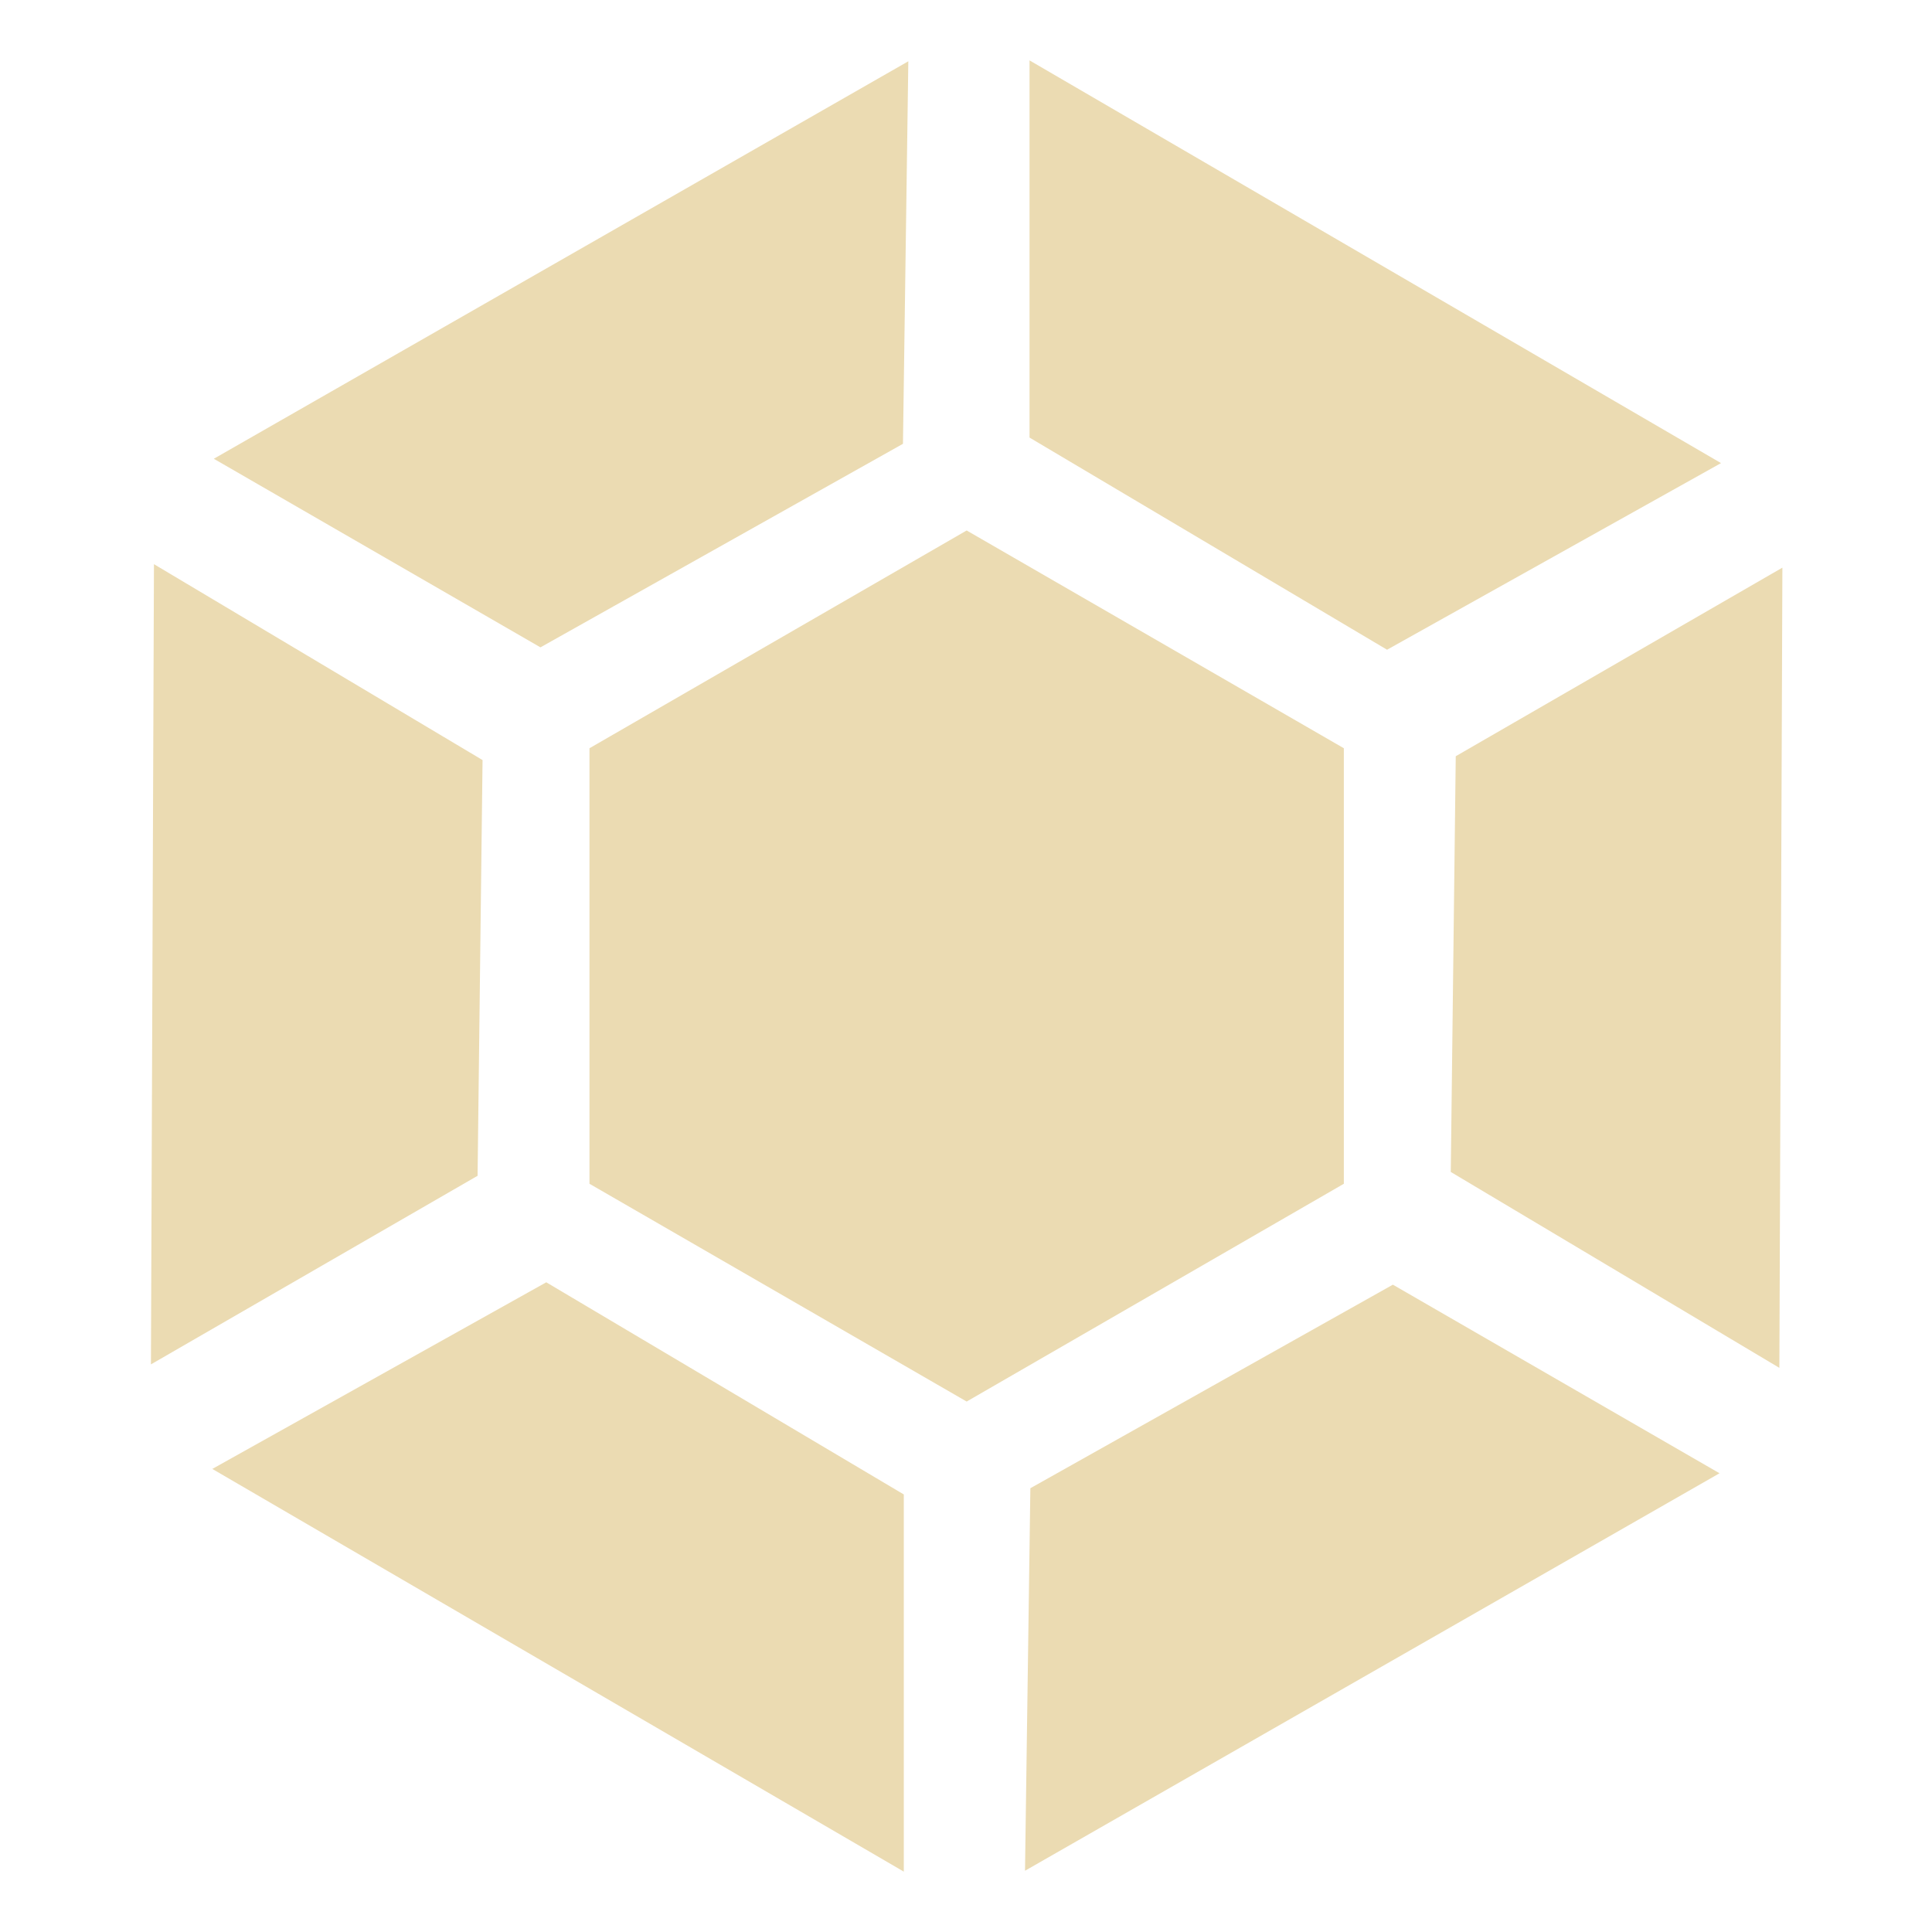
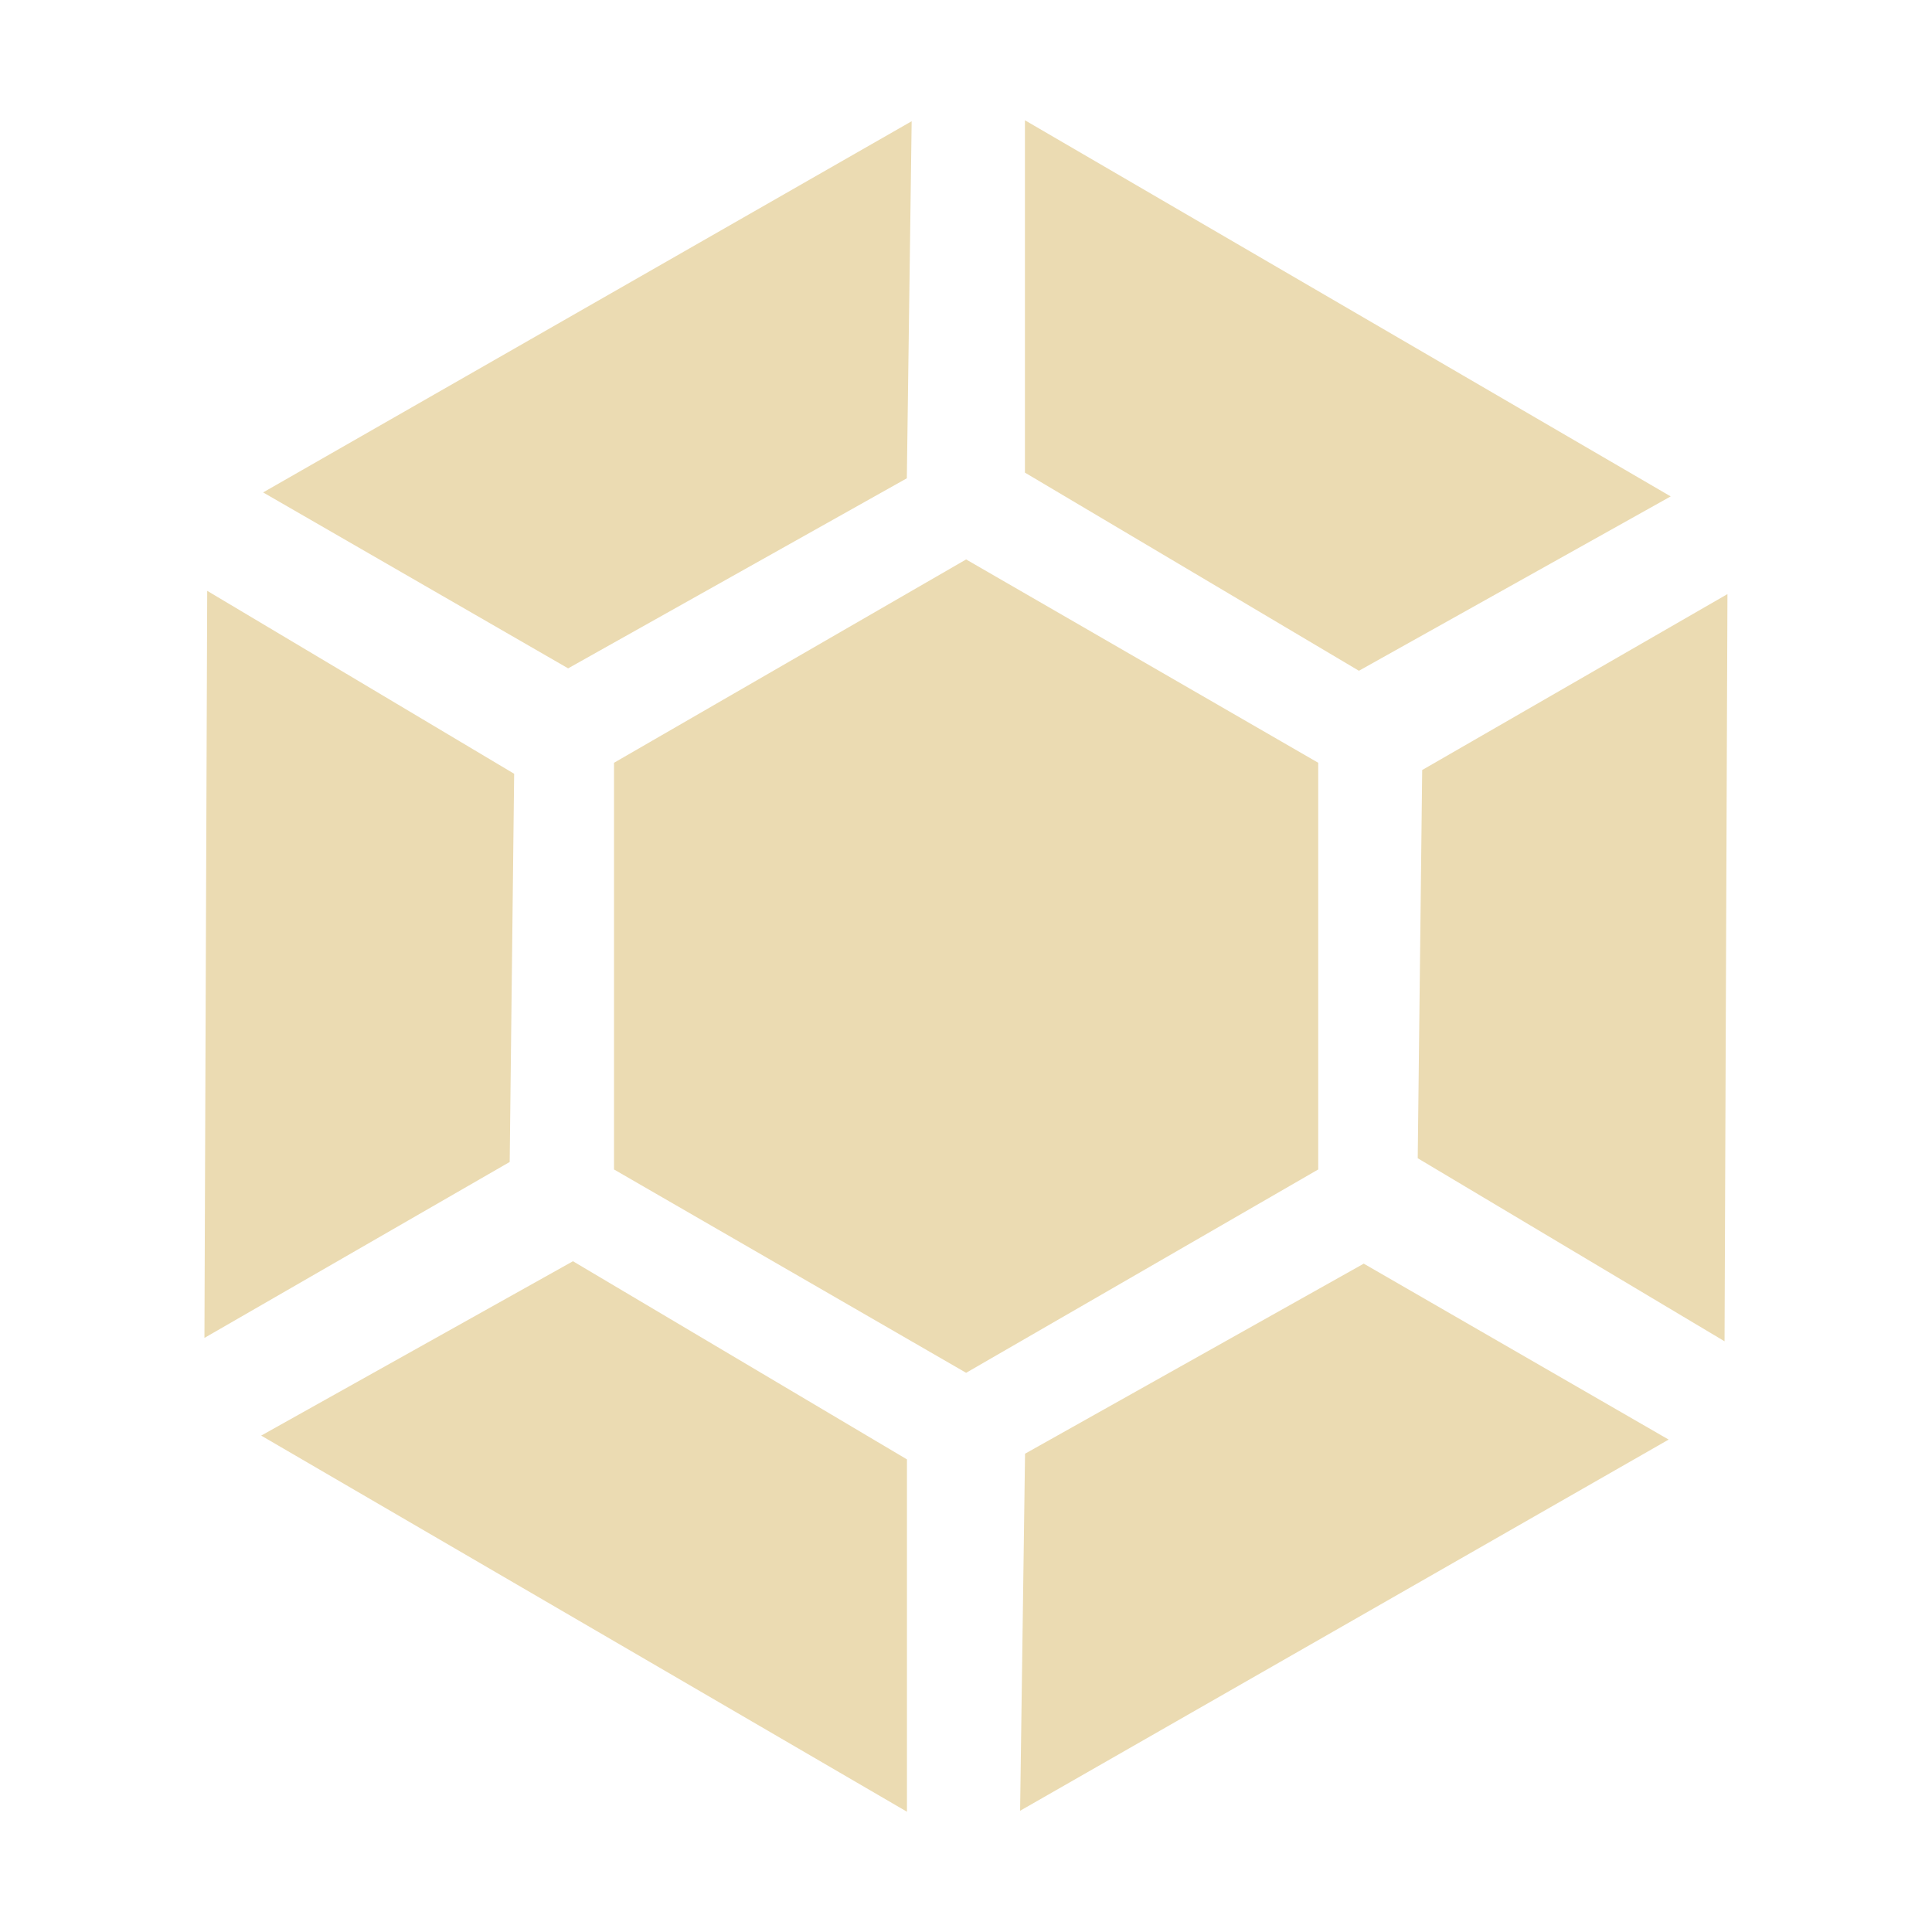
<svg xmlns="http://www.w3.org/2000/svg" width="16" height="16" version="1.1">
  <defs>
-     <style id="current-color-scheme" type="text/css">
-    .ColorScheme-Text { color:#ebdbb2; } .ColorScheme-Highlight { color:#458588; }
-   </style>
-     <linearGradient id="arrongin" x1="0%" x2="0%" y1="0%" y2="100%">
-       <stop offset="0%" style="stop-color:#d79921; stop-opacity:1" />
-       <stop offset="100%" style="stop-color:#b57614; stop-opacity:1" />
-     </linearGradient>
-     <linearGradient id="aurora" x1="0%" x2="0%" y1="0%" y2="100%">
-       <stop offset="0%" style="stop-color:#83a598; stop-opacity:1" />
-       <stop offset="100%" style="stop-color:#b16286; stop-opacity:1" />
-     </linearGradient>
-     <linearGradient id="fitdance" x1="0%" x2="0%" y1="0%" y2="100%">
-       <stop offset="0%" style="stop-color:#8ec07c; stop-opacity:1" />
-       <stop offset="100%" style="stop-color:#458588; stop-opacity:1" />
-     </linearGradient>
-     <linearGradient id="oomox" x1="0%" x2="0%" y1="0%" y2="100%">
-       <stop offset="0%" style="stop-color:#458588; stop-opacity:1" />
-       <stop offset="100%" style="stop-color:#928374; stop-opacity:1" />
-     </linearGradient>
-     <linearGradient id="rainblue" x1="0%" x2="0%" y1="0%" y2="100%">
-       <stop offset="0%" style="stop-color:#b8bb26; stop-opacity:1" />
-       <stop offset="100%" style="stop-color:#076678; stop-opacity:1" />
-     </linearGradient>
-     <linearGradient id="sunrise" x1="0%" x2="0%" y1="0%" y2="100%">
-       <stop offset="0%" style="stop-color: #fe8019; stop-opacity:1" />
-       <stop offset="100%" style="stop-color: #fabd2f; stop-opacity:1" />
-     </linearGradient>
-     <linearGradient id="telinkrin" x1="0%" x2="0%" y1="0%" y2="100%">
-       <stop offset="0%" style="stop-color: #83a598; stop-opacity:1" />
-       <stop offset="100%" style="stop-color: #83a598; stop-opacity:1" />
-     </linearGradient>
-     <linearGradient id="60spsycho" x1="0%" x2="0%" y1="0%" y2="100%">
-       <stop offset="0%" style="stop-color: #fb4934; stop-opacity:1" />
-       <stop offset="25%" style="stop-color: #fabd2f; stop-opacity:1" />
-       <stop offset="50%" style="stop-color: #fe8019; stop-opacity:1" />
-       <stop offset="100%" style="stop-color: #689d6a; stop-opacity:1" />
-     </linearGradient>
-     <linearGradient id="90ssummer" x1="0%" x2="0%" y1="0%" y2="100%">
-       <stop offset="0%" style="stop-color: #b16286; stop-opacity:1" />
-       <stop offset="20%" style="stop-color: #8ec07c; stop-opacity:1" />
-       <stop offset="50%" style="stop-color: #fabd2f; stop-opacity:1" />
-       <stop offset="100%" style="stop-color: #458588; stop-opacity:1" />
-     </linearGradient>
-     <linearGradient id="cyberneon" x1="0%" x2="0%" y1="0%" y2="100%">
-       <stop offset="0" style="stop-color:#83a598; stop-opacity:1" />
-       <stop offset="1" style="stop-color:#b16286; stop-opacity:1" />
-     </linearGradient>
+     <style type="text/css">.ColorScheme-Text { color:#ebdbb2; } .ColorScheme-Highlight { color:#458588; }</style>
  </defs>
-   <g transform="matrix(0.1024555,0,0,0.1024555,-18.22311,-19.75853)" fill="currentColor" class="ColorScheme-Text">
-     <path d="M 225.512,288.535 V 253.331 L 256,235.729 l 30.488,17.602 v 35.204 L 256,306.138 Z" fill="currentColor" class="ColorScheme-Text" />
-     <path d="m 321.936,238.733 -26.403,15.244 -0.402,33.603 26.561,15.835 z" fill="currentColor" class="ColorScheme-Text" />
-     <path d="m 190.064,303.134 26.403,-15.244 0.402,-33.603 -26.561,-15.835 z" fill="currentColor" class="ColorScheme-Text" />
-     <path d="m 250.919,344.136 v -30.488 l -28.9,-17.149 -26.994,15.085 z" fill="currentColor" class="ColorScheme-Text" />
-     <path d="m 316.854,311.935 -26.403,-15.244 -29.302,16.453 -0.433,30.92 z" fill="currentColor" class="ColorScheme-Text" />
-     <path d="m 195.146,229.932 26.403,15.244 29.302,-16.453 0.433,-30.92 z" fill="currentColor" class="ColorScheme-Text" />
-     <path d="m 261.081,197.731 v 30.488 l 28.9,17.149 26.994,-15.085 z" fill="currentColor" class="ColorScheme-Text" />
-   </g>
+   <path class="ColorScheme-Text" d="m8.488 0.996v2.918l2.766 1.641 2.582-1.444zm-0.938 0.008-5.371 3.074 2.526 1.457 2.805-1.574zm0.451 3.629-2.916 1.684v3.368l2.916 1.684 2.916-1.684v-3.368zm-6.285 0.26-0.023 6.187 2.528-1.457 0.037-3.215zm12.59 0.027-2.528 1.457-0.037 3.215 2.541 1.516zm-9.561 5.525-2.582 1.444 5.348 3.115v-2.918zm6.549 0.02-2.805 1.574-0.041 2.957 5.371-3.074z" fill="currentColor" />
</svg>
